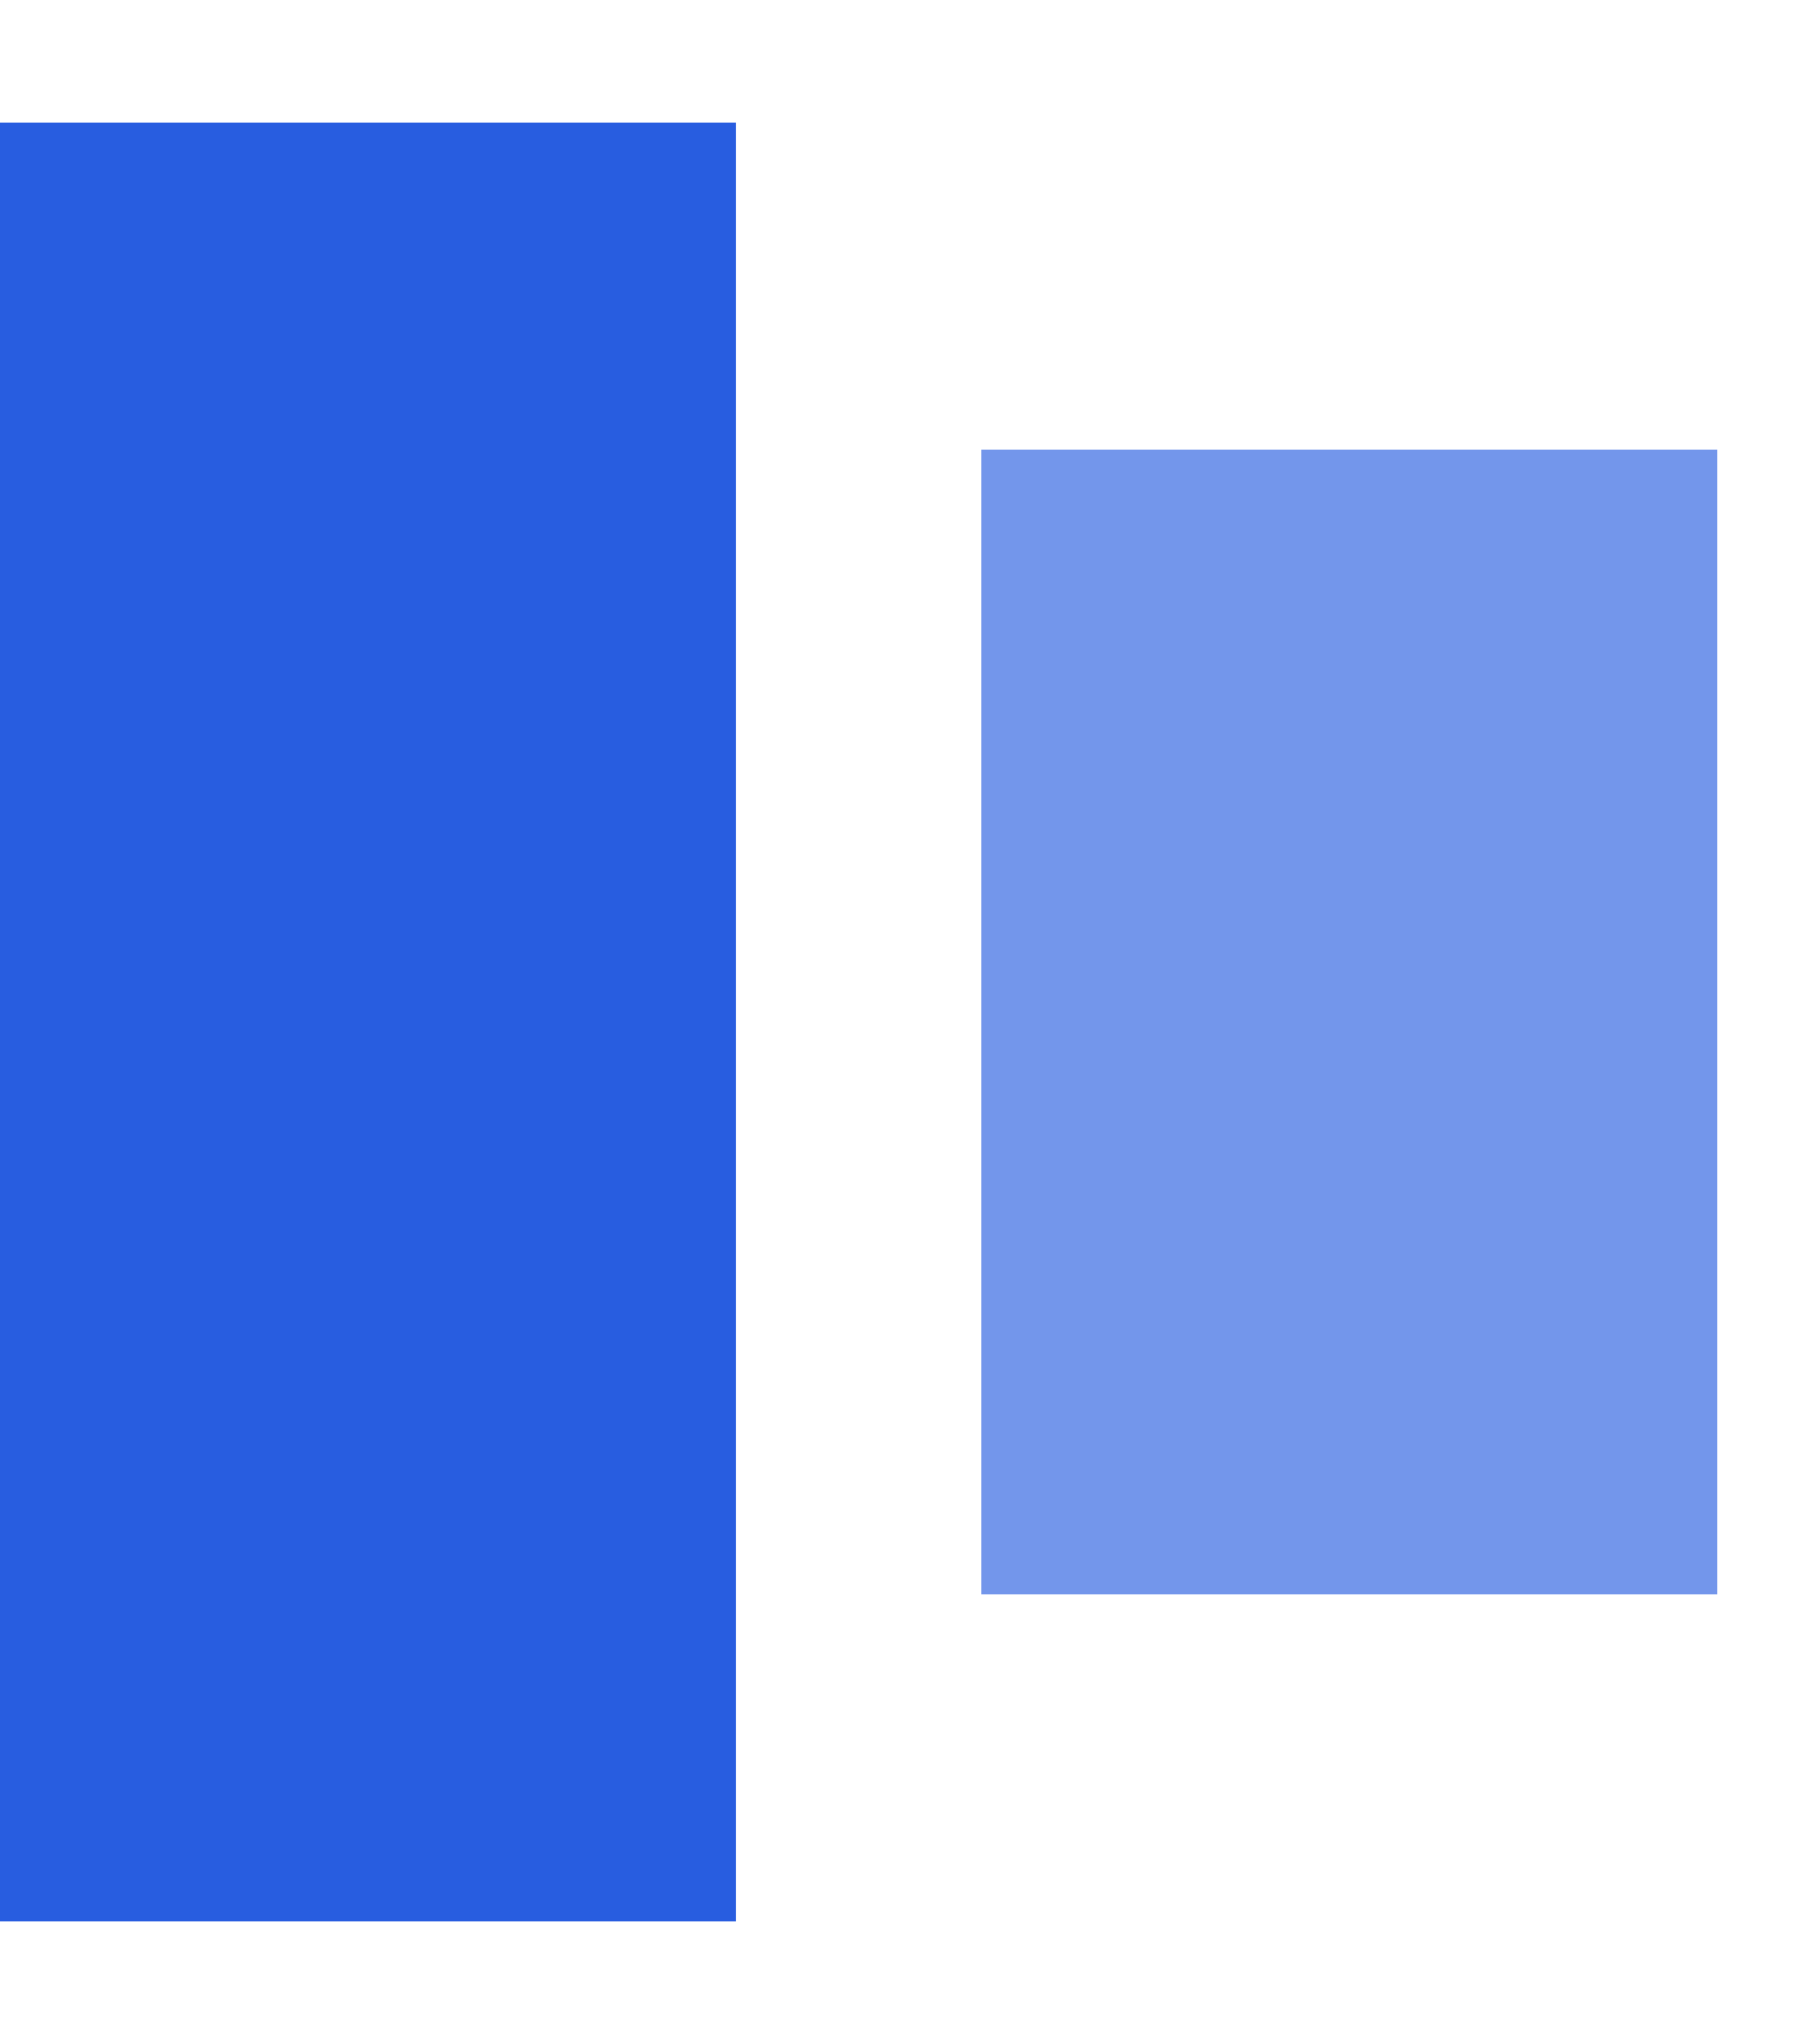
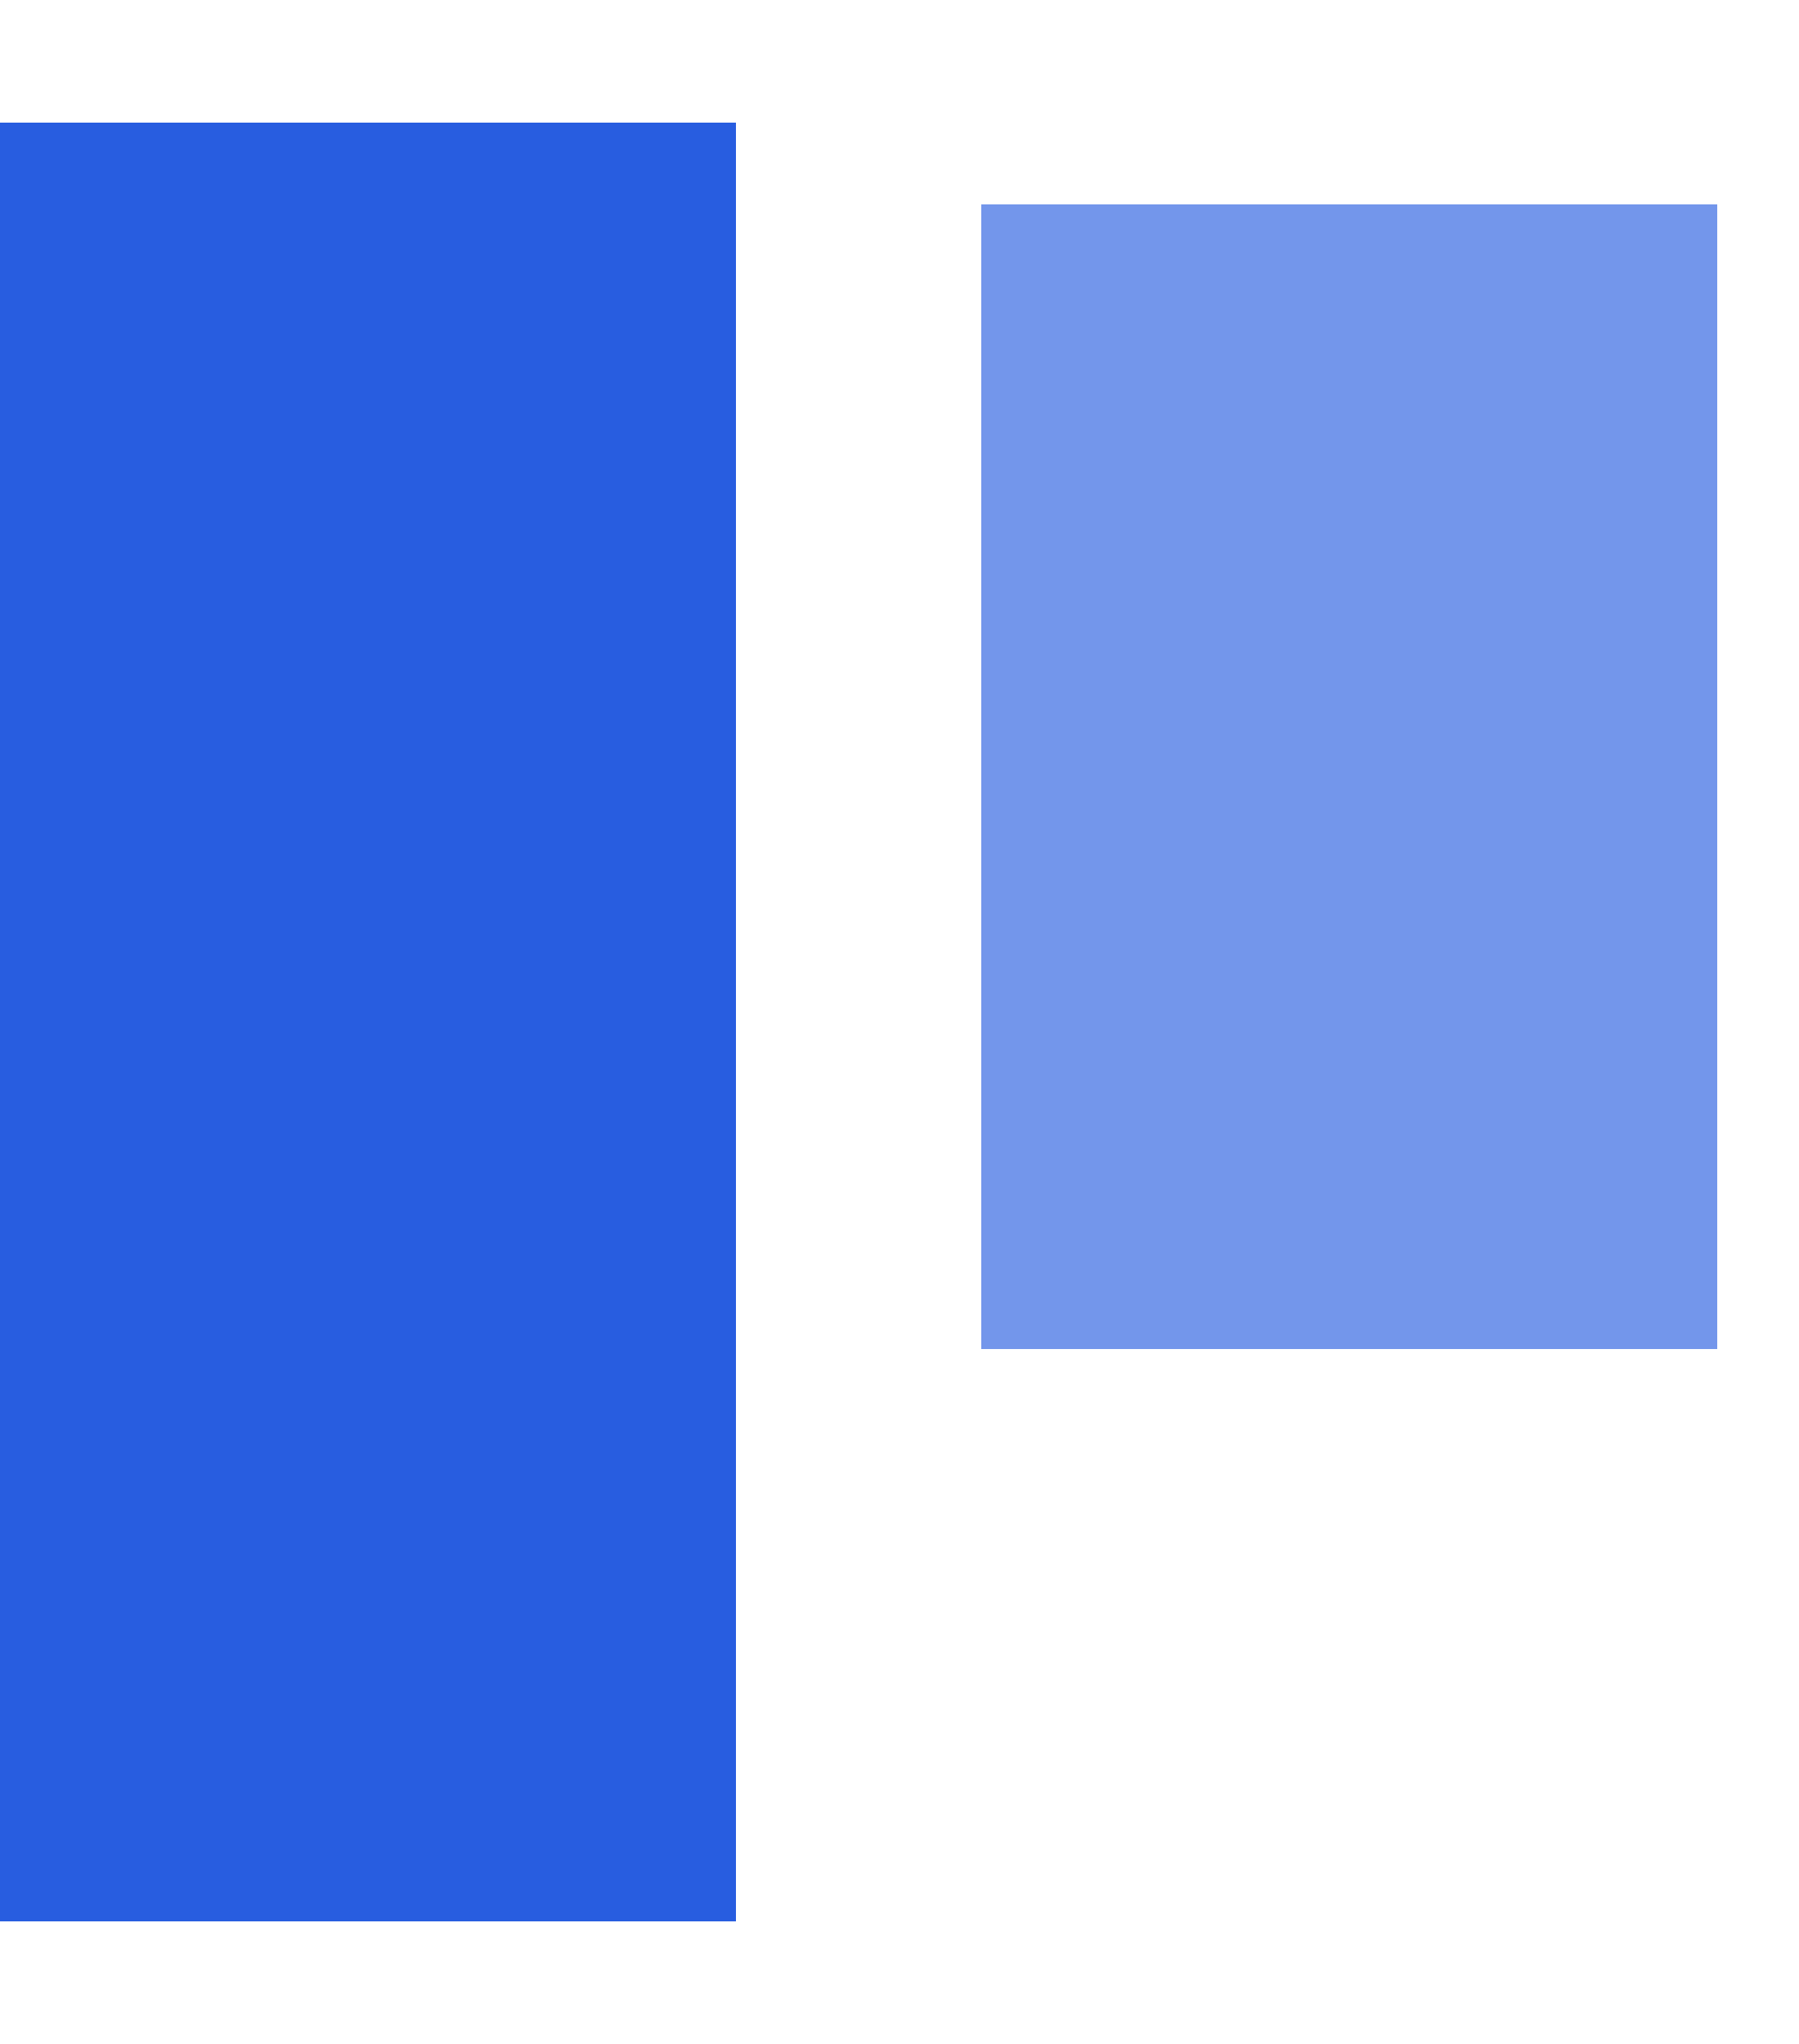
<svg xmlns="http://www.w3.org/2000/svg" viewBox="0 0 22 25" fill="#285de0">
  <rect y="1.5" width="9" height="22" />
-   <rect x="12" y="5.5" width="9" height="14" opacity=".65" />
+   <rect x="12" y="2.5" width="9" height="14" opacity=".65" />
</svg>
